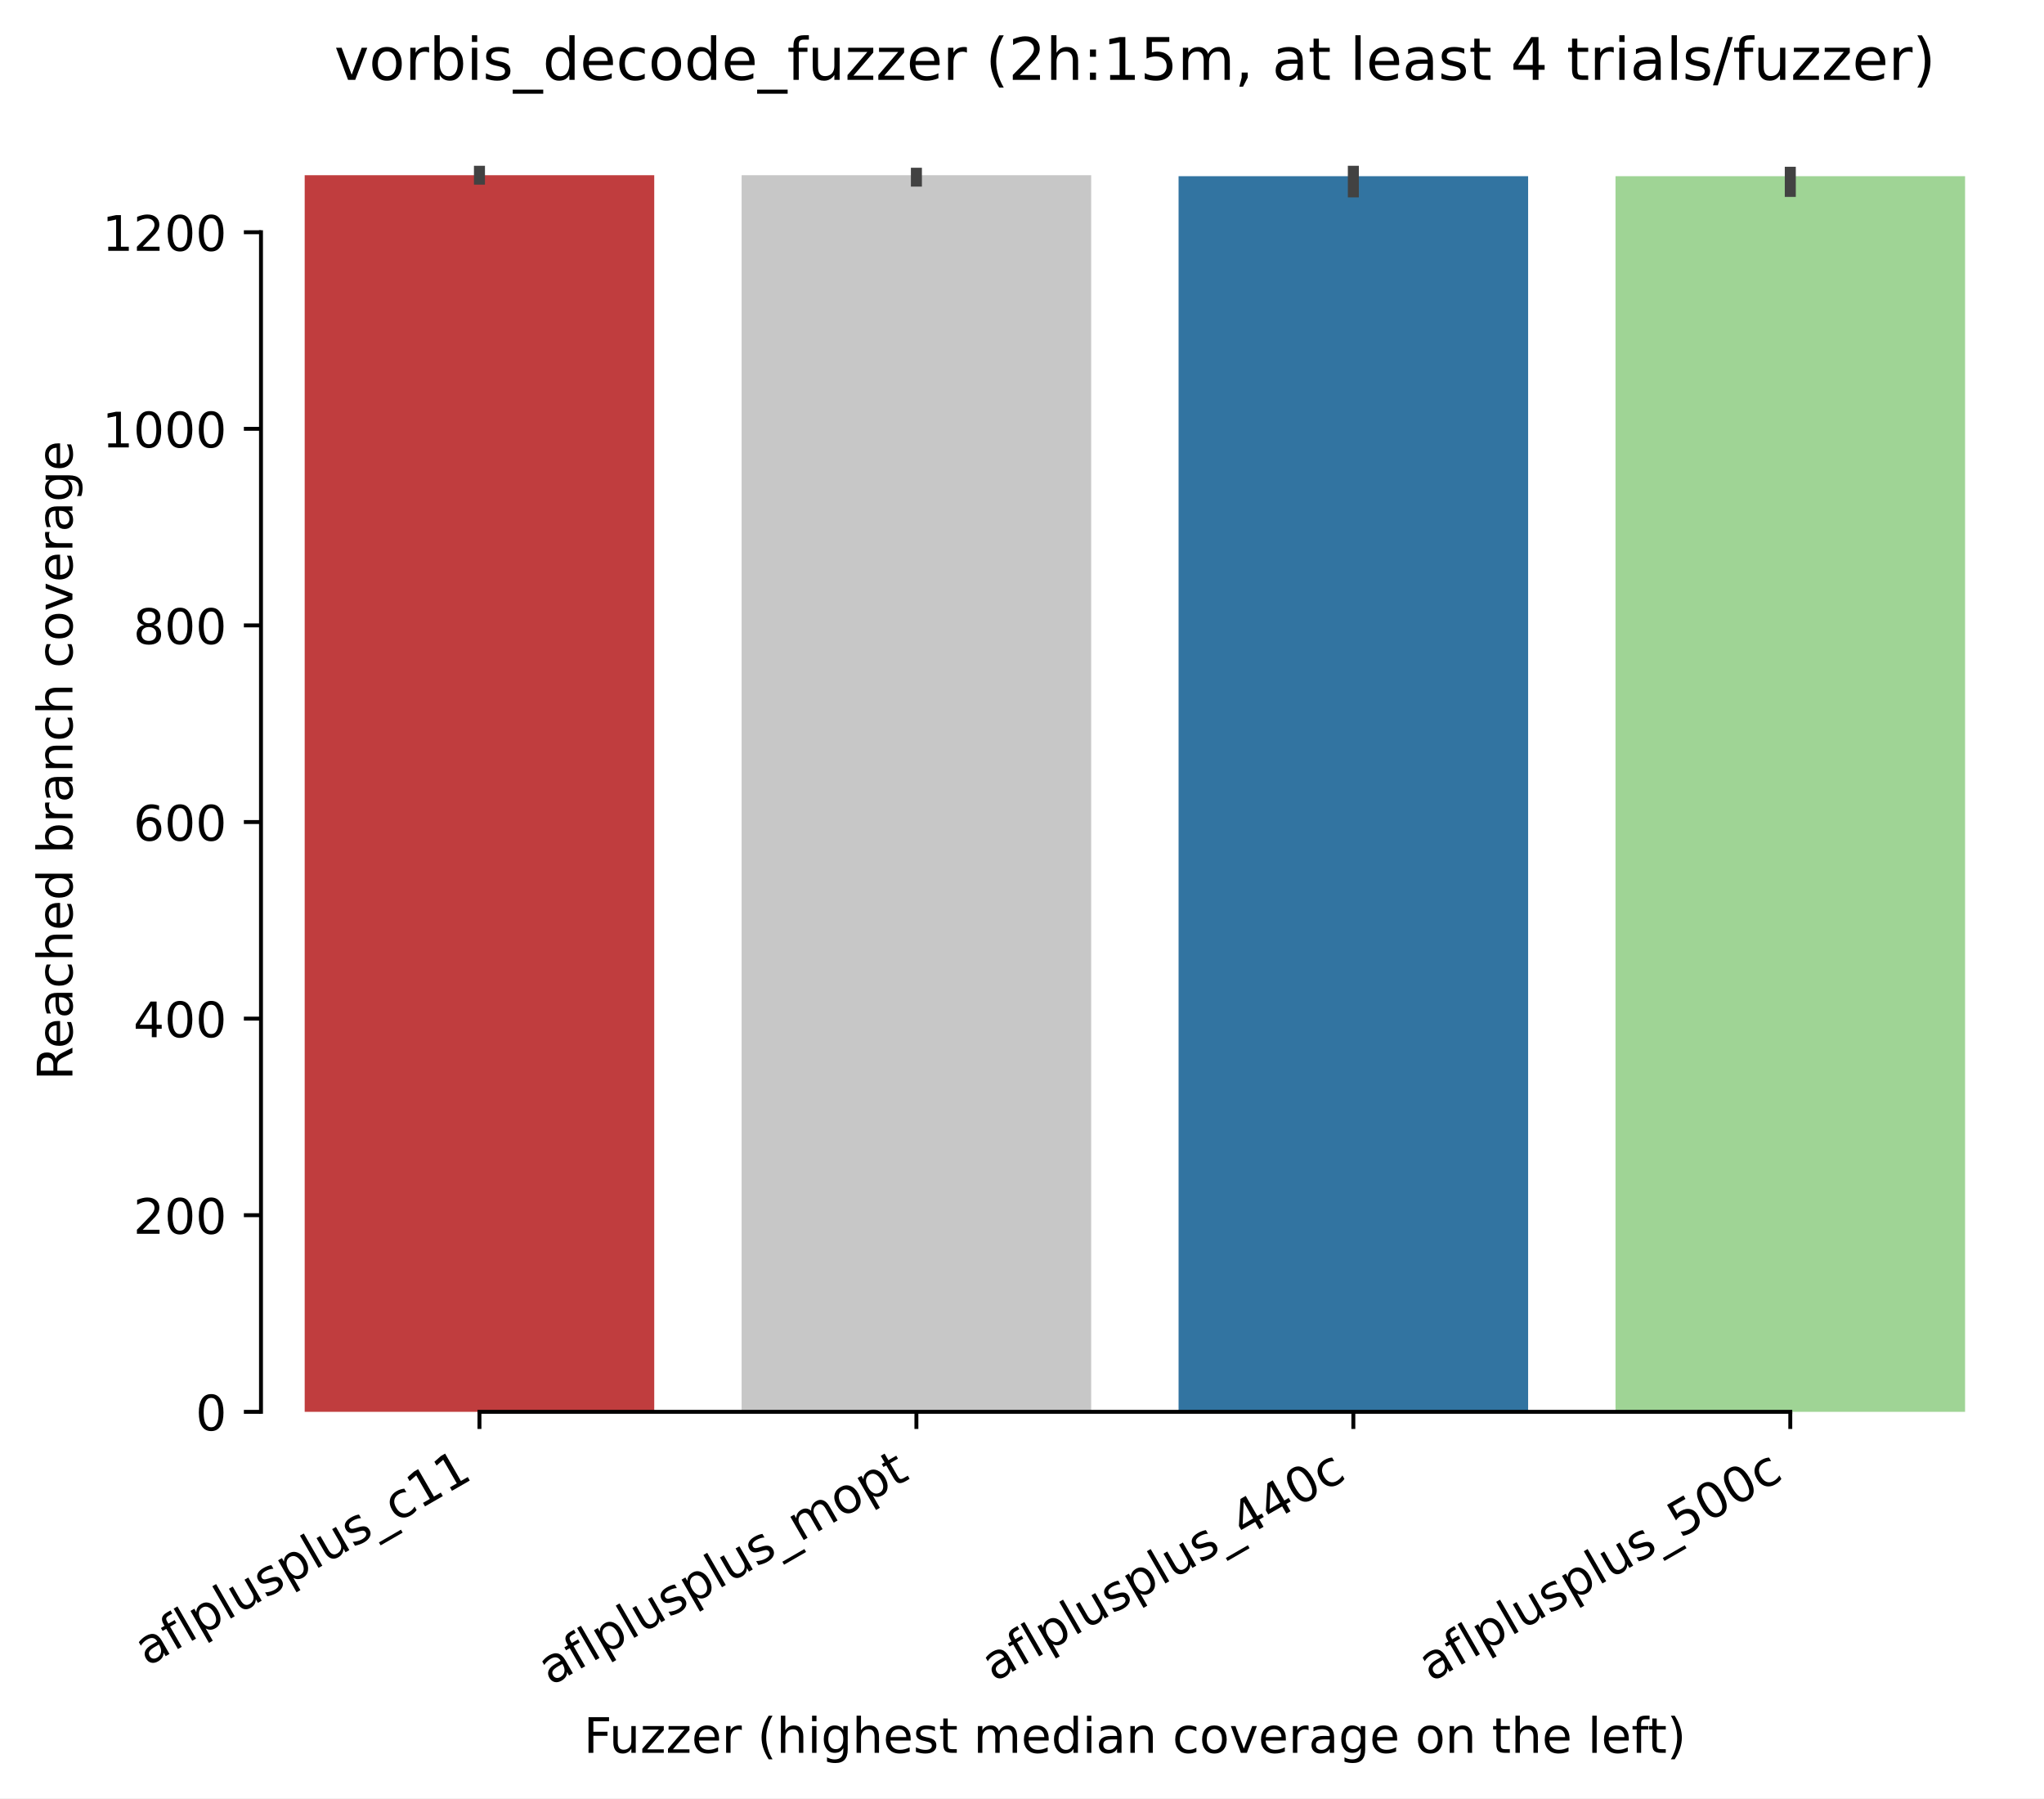
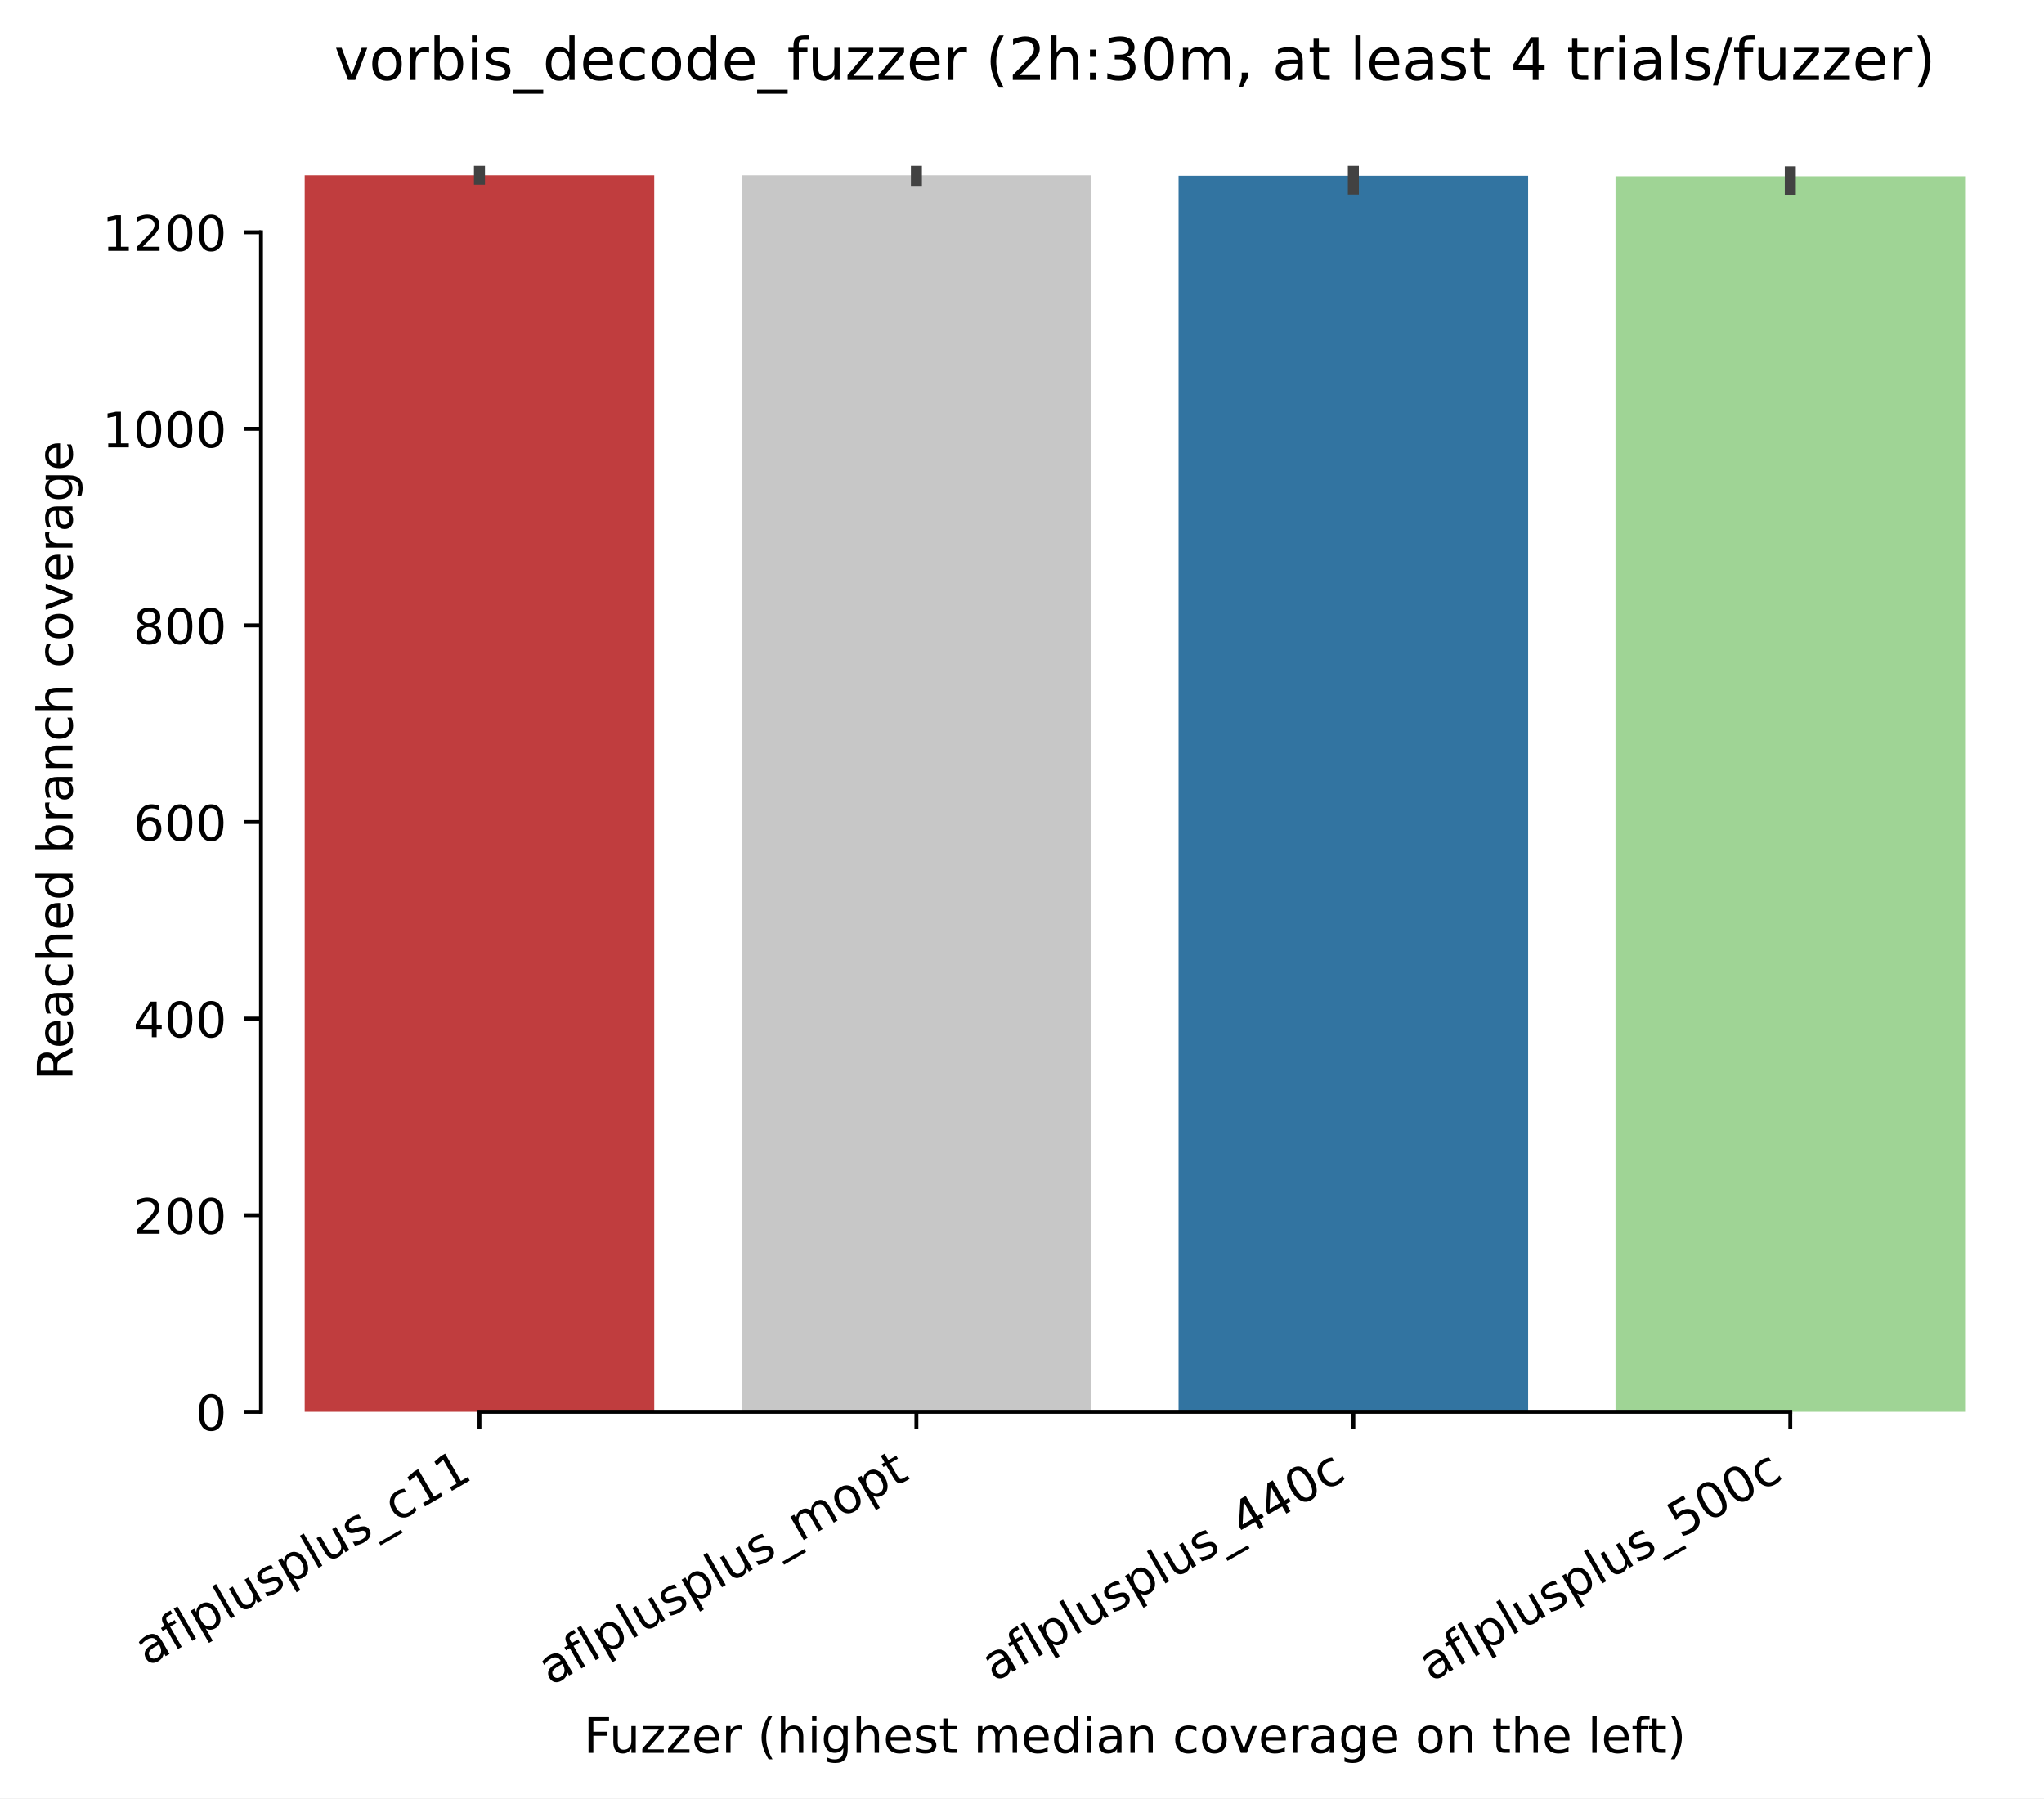
<svg xmlns="http://www.w3.org/2000/svg" xmlns:xlink="http://www.w3.org/1999/xlink" width="417.648pt" height="367.381pt" viewBox="0 0 417.648 367.381" version="1.1">
  <defs>
    <style type="text/css">*{stroke-linejoin: round; stroke-linecap: butt}</style>
  </defs>
  <g id="figure_1">
    <g id="patch_1">
      <path d="M 0 367.381  L 417.648 367.381  L 417.648 0  L 0 0  z " style="fill: #ffffff" />
    </g>
    <g id="axes_1">
      <g id="patch_2">
        <path d="M 53.328 288.43  L 410.448 288.43  L 410.448 22.318  L 53.328 22.318  z " style="fill: #ffffff" />
      </g>
      <g id="patch_3">
-         <path d="M 62.256 288.43  L 133.68 288.43  L 133.68 35.793  L 62.256 35.793  z " clip-path="url(#p90c9a3d768)" style="fill: #c03d3e" />
+         <path d="M 62.256 288.43  L 133.68 288.43  L 133.68 35.793  L 62.256 35.793  z " clip-path="url(#p6784037e22)" style="fill: #c03d3e" />
      </g>
      <g id="patch_4">
-         <path d="M 151.536 288.43  L 222.96 288.43  L 222.96 35.793  L 151.536 35.793  z " clip-path="url(#p90c9a3d768)" style="fill: #c7c7c7" />
+         <path d="M 151.536 288.43  L 222.96 288.43  L 222.96 35.793  L 151.536 35.793  z " clip-path="url(#p6784037e22)" style="fill: #c7c7c7" />
      </g>
      <g id="patch_5">
-         <path d="M 240.816 288.43  L 312.24 288.43  L 312.24 35.994  L 240.816 35.994  z " clip-path="url(#p90c9a3d768)" style="fill: #3274a1" />
+         <path d="M 240.816 288.43  L 312.24 288.43  L 312.24 35.894  L 240.816 35.894  z " clip-path="url(#p6784037e22)" style="fill: #3274a1" />
      </g>
      <g id="patch_6">
-         <path d="M 330.096 288.43  L 401.52 288.43  L 401.52 35.994  L 330.096 35.994  z " clip-path="url(#p90c9a3d768)" style="fill: #9fd495" />
+         <path d="M 330.096 288.43  L 401.52 288.43  L 401.52 35.994  L 330.096 35.994  z " clip-path="url(#p6784037e22)" style="fill: #9fd495" />
      </g>
      <g id="matplotlib.axis_1">
        <g id="xtick_1">
          <g id="line2d_1">
            <defs>
-               <path id="m4402569559" d="M 0 0  L 0 3.5  " style="stroke: #000000; stroke-width: 0.8" />
+               <path id="mb4f9b57c51" d="M 0 0  L 0 3.5  " style="stroke: #000000; stroke-width: 0.8" />
            </defs>
            <g>
-               <use xlink:href="#m4402569559" x="97.968" y="288.43" style="stroke: #000000; stroke-width: 0.8" />
+               <use xlink:href="#mb4f9b57c51" x="97.968" y="288.43" style="stroke: #000000; stroke-width: 0.8" />
            </g>
          </g>
          <g id="text_1">
            <g transform="translate(30.10797 340.509) rotate(-30) scale(0.1 -0.1)">
              <defs>
                <path id="DejaVuSans-61" d="M 2194 1759  Q 1497 1759 1228 1600  Q 959 1441 959 1056  Q 959 750 1161 570  Q 1363 391 1709 391  Q 2188 391 2477 730  Q 2766 1069 2766 1631  L 2766 1759  L 2194 1759  z M 3341 1997  L 3341 0  L 2766 0  L 2766 531  Q 2569 213 2275 61  Q 1981 -91 1556 -91  Q 1019 -91 701 211  Q 384 513 384 1019  Q 384 1609 779 1909  Q 1175 2209 1959 2209  L 2766 2209  L 2766 2266  Q 2766 2663 2505 2880  Q 2244 3097 1772 3097  Q 1472 3097 1187 3025  Q 903 2953 641 2809  L 641 3341  Q 956 3463 1253 3523  Q 1550 3584 1831 3584  Q 2591 3584 2966 3190  Q 3341 2797 3341 1997  z " transform="scale(0.015625)" />
                <path id="DejaVuSans-66" d="M 2375 4863  L 2375 4384  L 1825 4384  Q 1516 4384 1395 4259  Q 1275 4134 1275 3809  L 1275 3500  L 2222 3500  L 2222 3053  L 1275 3053  L 1275 0  L 697 0  L 697 3053  L 147 3053  L 147 3500  L 697 3500  L 697 3744  Q 697 4328 969 4595  Q 1241 4863 1831 4863  L 2375 4863  z " transform="scale(0.015625)" />
                <path id="DejaVuSans-6c" d="M 603 4863  L 1178 4863  L 1178 0  L 603 0  L 603 4863  z " transform="scale(0.015625)" />
                <path id="DejaVuSans-70" d="M 1159 525  L 1159 -1331  L 581 -1331  L 581 3500  L 1159 3500  L 1159 2969  Q 1341 3281 1617 3432  Q 1894 3584 2278 3584  Q 2916 3584 3314 3078  Q 3713 2572 3713 1747  Q 3713 922 3314 415  Q 2916 -91 2278 -91  Q 1894 -91 1617 61  Q 1341 213 1159 525  z M 3116 1747  Q 3116 2381 2855 2742  Q 2594 3103 2138 3103  Q 1681 3103 1420 2742  Q 1159 2381 1159 1747  Q 1159 1113 1420 752  Q 1681 391 2138 391  Q 2594 391 2855 752  Q 3116 1113 3116 1747  z " transform="scale(0.015625)" />
                <path id="DejaVuSans-75" d="M 544 1381  L 544 3500  L 1119 3500  L 1119 1403  Q 1119 906 1312 657  Q 1506 409 1894 409  Q 2359 409 2629 706  Q 2900 1003 2900 1516  L 2900 3500  L 3475 3500  L 3475 0  L 2900 0  L 2900 538  Q 2691 219 2414 64  Q 2138 -91 1772 -91  Q 1169 -91 856 284  Q 544 659 544 1381  z M 1991 3584  L 1991 3584  z " transform="scale(0.015625)" />
                <path id="DejaVuSans-73" d="M 2834 3397  L 2834 2853  Q 2591 2978 2328 3040  Q 2066 3103 1784 3103  Q 1356 3103 1142 2972  Q 928 2841 928 2578  Q 928 2378 1081 2264  Q 1234 2150 1697 2047  L 1894 2003  Q 2506 1872 2764 1633  Q 3022 1394 3022 966  Q 3022 478 2636 193  Q 2250 -91 1575 -91  Q 1294 -91 989 -36  Q 684 19 347 128  L 347 722  Q 666 556 975 473  Q 1284 391 1588 391  Q 1994 391 2212 530  Q 2431 669 2431 922  Q 2431 1156 2273 1281  Q 2116 1406 1581 1522  L 1381 1569  Q 847 1681 609 1914  Q 372 2147 372 2553  Q 372 3047 722 3315  Q 1072 3584 1716 3584  Q 2034 3584 2315 3537  Q 2597 3491 2834 3397  z " transform="scale(0.015625)" />
                <path id="DejaVuSans-5f" d="M 3263 -1063  L 3263 -1509  L -63 -1509  L -63 -1063  L 3263 -1063  z " transform="scale(0.015625)" />
                <path id="DejaVuSans-63" d="M 3122 3366  L 3122 2828  Q 2878 2963 2633 3030  Q 2388 3097 2138 3097  Q 1578 3097 1268 2742  Q 959 2388 959 1747  Q 959 1106 1268 751  Q 1578 397 2138 397  Q 2388 397 2633 464  Q 2878 531 3122 666  L 3122 134  Q 2881 22 2623 -34  Q 2366 -91 2075 -91  Q 1284 -91 818 406  Q 353 903 353 1747  Q 353 2603 823 3093  Q 1294 3584 2113 3584  Q 2378 3584 2631 3529  Q 2884 3475 3122 3366  z " transform="scale(0.015625)" />
                <path id="DejaVuSans-31" d="M 794 531  L 1825 531  L 1825 4091  L 703 3866  L 703 4441  L 1819 4666  L 2450 4666  L 2450 531  L 3481 531  L 3481 0  L 794 0  L 794 531  z " transform="scale(0.015625)" />
              </defs>
              <use xlink:href="#DejaVuSans-61" />
              <use xlink:href="#DejaVuSans-66" transform="translate(61.2793 0)" />
              <use xlink:href="#DejaVuSans-6c" transform="translate(96.48438 0)" />
              <use xlink:href="#DejaVuSans-70" transform="translate(124.2676 0)" />
              <use xlink:href="#DejaVuSans-6c" transform="translate(187.7441 0)" />
              <use xlink:href="#DejaVuSans-75" transform="translate(215.5273 0)" />
              <use xlink:href="#DejaVuSans-73" transform="translate(278.9062 0)" />
              <use xlink:href="#DejaVuSans-70" transform="translate(331.0059 0)" />
              <use xlink:href="#DejaVuSans-6c" transform="translate(394.4824 0)" />
              <use xlink:href="#DejaVuSans-75" transform="translate(422.2656 0)" />
              <use xlink:href="#DejaVuSans-73" transform="translate(485.6445 0)" />
              <use xlink:href="#DejaVuSans-5f" transform="translate(537.7441 0)" />
              <use xlink:href="#DejaVuSans-63" transform="translate(587.7441 0)" />
              <use xlink:href="#DejaVuSans-31" transform="translate(642.7246 0)" />
              <use xlink:href="#DejaVuSans-31" transform="translate(706.3477 0)" />
            </g>
          </g>
        </g>
        <g id="xtick_2">
          <g id="line2d_2">
            <g>
-               <use xlink:href="#m4402569559" x="187.248" y="288.43" style="stroke: #000000; stroke-width: 0.8" />
+               <use xlink:href="#mb4f9b57c51" x="187.248" y="288.43" style="stroke: #000000; stroke-width: 0.8" />
            </g>
          </g>
          <g id="text_2">
            <g transform="translate(112.5423 344.4613) rotate(-30) scale(0.1 -0.1)">
              <defs>
                <path id="DejaVuSans-6d" d="M 3328 2828  Q 3544 3216 3844 3400  Q 4144 3584 4550 3584  Q 5097 3584 5394 3201  Q 5691 2819 5691 2113  L 5691 0  L 5113 0  L 5113 2094  Q 5113 2597 4934 2840  Q 4756 3084 4391 3084  Q 3944 3084 3684 2787  Q 3425 2491 3425 1978  L 3425 0  L 2847 0  L 2847 2094  Q 2847 2600 2669 2842  Q 2491 3084 2119 3084  Q 1678 3084 1418 2786  Q 1159 2488 1159 1978  L 1159 0  L 581 0  L 581 3500  L 1159 3500  L 1159 2956  Q 1356 3278 1631 3431  Q 1906 3584 2284 3584  Q 2666 3584 2933 3390  Q 3200 3197 3328 2828  z " transform="scale(0.015625)" />
                <path id="DejaVuSans-6f" d="M 1959 3097  Q 1497 3097 1228 2736  Q 959 2375 959 1747  Q 959 1119 1226 758  Q 1494 397 1959 397  Q 2419 397 2687 759  Q 2956 1122 2956 1747  Q 2956 2369 2687 2733  Q 2419 3097 1959 3097  z M 1959 3584  Q 2709 3584 3137 3096  Q 3566 2609 3566 1747  Q 3566 888 3137 398  Q 2709 -91 1959 -91  Q 1206 -91 779 398  Q 353 888 353 1747  Q 353 2609 779 3096  Q 1206 3584 1959 3584  z " transform="scale(0.015625)" />
                <path id="DejaVuSans-74" d="M 1172 4494  L 1172 3500  L 2356 3500  L 2356 3053  L 1172 3053  L 1172 1153  Q 1172 725 1289 603  Q 1406 481 1766 481  L 2356 481  L 2356 0  L 1766 0  Q 1100 0 847 248  Q 594 497 594 1153  L 594 3053  L 172 3053  L 172 3500  L 594 3500  L 594 4494  L 1172 4494  z " transform="scale(0.015625)" />
              </defs>
              <use xlink:href="#DejaVuSans-61" />
              <use xlink:href="#DejaVuSans-66" transform="translate(61.2793 0)" />
              <use xlink:href="#DejaVuSans-6c" transform="translate(96.48438 0)" />
              <use xlink:href="#DejaVuSans-70" transform="translate(124.2676 0)" />
              <use xlink:href="#DejaVuSans-6c" transform="translate(187.7441 0)" />
              <use xlink:href="#DejaVuSans-75" transform="translate(215.5273 0)" />
              <use xlink:href="#DejaVuSans-73" transform="translate(278.9062 0)" />
              <use xlink:href="#DejaVuSans-70" transform="translate(331.0059 0)" />
              <use xlink:href="#DejaVuSans-6c" transform="translate(394.4824 0)" />
              <use xlink:href="#DejaVuSans-75" transform="translate(422.2656 0)" />
              <use xlink:href="#DejaVuSans-73" transform="translate(485.6445 0)" />
              <use xlink:href="#DejaVuSans-5f" transform="translate(537.7441 0)" />
              <use xlink:href="#DejaVuSans-6d" transform="translate(587.7441 0)" />
              <use xlink:href="#DejaVuSans-6f" transform="translate(685.1562 0)" />
              <use xlink:href="#DejaVuSans-70" transform="translate(746.3379 0)" />
              <use xlink:href="#DejaVuSans-74" transform="translate(809.8145 0)" />
            </g>
          </g>
        </g>
        <g id="xtick_3">
          <g id="line2d_3">
            <g>
-               <use xlink:href="#m4402569559" x="276.528" y="288.43" style="stroke: #000000; stroke-width: 0.8" />
+               <use xlink:href="#mb4f9b57c51" x="276.528" y="288.43" style="stroke: #000000; stroke-width: 0.8" />
            </g>
          </g>
          <g id="text_3">
            <g transform="translate(203.1579 343.6903) rotate(-30) scale(0.1 -0.1)">
              <defs>
                <path id="DejaVuSans-34" d="M 2419 4116  L 825 1625  L 2419 1625  L 2419 4116  z M 2253 4666  L 3047 4666  L 3047 1625  L 3713 1625  L 3713 1100  L 3047 1100  L 3047 0  L 2419 0  L 2419 1100  L 313 1100  L 313 1709  L 2253 4666  z " transform="scale(0.015625)" />
                <path id="DejaVuSans-30" d="M 2034 4250  Q 1547 4250 1301 3770  Q 1056 3291 1056 2328  Q 1056 1369 1301 889  Q 1547 409 2034 409  Q 2525 409 2770 889  Q 3016 1369 3016 2328  Q 3016 3291 2770 3770  Q 2525 4250 2034 4250  z M 2034 4750  Q 2819 4750 3233 4129  Q 3647 3509 3647 2328  Q 3647 1150 3233 529  Q 2819 -91 2034 -91  Q 1250 -91 836 529  Q 422 1150 422 2328  Q 422 3509 836 4129  Q 1250 4750 2034 4750  z " transform="scale(0.015625)" />
              </defs>
              <use xlink:href="#DejaVuSans-61" />
              <use xlink:href="#DejaVuSans-66" transform="translate(61.2793 0)" />
              <use xlink:href="#DejaVuSans-6c" transform="translate(96.48438 0)" />
              <use xlink:href="#DejaVuSans-70" transform="translate(124.2676 0)" />
              <use xlink:href="#DejaVuSans-6c" transform="translate(187.7441 0)" />
              <use xlink:href="#DejaVuSans-75" transform="translate(215.5273 0)" />
              <use xlink:href="#DejaVuSans-73" transform="translate(278.9062 0)" />
              <use xlink:href="#DejaVuSans-70" transform="translate(331.0059 0)" />
              <use xlink:href="#DejaVuSans-6c" transform="translate(394.4824 0)" />
              <use xlink:href="#DejaVuSans-75" transform="translate(422.2656 0)" />
              <use xlink:href="#DejaVuSans-73" transform="translate(485.6445 0)" />
              <use xlink:href="#DejaVuSans-5f" transform="translate(537.7441 0)" />
              <use xlink:href="#DejaVuSans-34" transform="translate(587.7441 0)" />
              <use xlink:href="#DejaVuSans-34" transform="translate(651.3672 0)" />
              <use xlink:href="#DejaVuSans-30" transform="translate(714.9902 0)" />
              <use xlink:href="#DejaVuSans-63" transform="translate(778.6133 0)" />
            </g>
          </g>
        </g>
        <g id="xtick_4">
          <g id="line2d_4">
            <g>
-               <use xlink:href="#m4402569559" x="365.808" y="288.43" style="stroke: #000000; stroke-width: 0.8" />
+               <use xlink:href="#mb4f9b57c51" x="365.808" y="288.43" style="stroke: #000000; stroke-width: 0.8" />
            </g>
          </g>
          <g id="text_4">
            <g transform="translate(292.4379 343.6903) rotate(-30) scale(0.1 -0.1)">
              <defs>
                <path id="DejaVuSans-35" d="M 691 4666  L 3169 4666  L 3169 4134  L 1269 4134  L 1269 2991  Q 1406 3038 1543 3061  Q 1681 3084 1819 3084  Q 2600 3084 3056 2656  Q 3513 2228 3513 1497  Q 3513 744 3044 326  Q 2575 -91 1722 -91  Q 1428 -91 1123 -41  Q 819 9 494 109  L 494 744  Q 775 591 1075 516  Q 1375 441 1709 441  Q 2250 441 2565 725  Q 2881 1009 2881 1497  Q 2881 1984 2565 2268  Q 2250 2553 1709 2553  Q 1456 2553 1204 2497  Q 953 2441 691 2322  L 691 4666  z " transform="scale(0.015625)" />
              </defs>
              <use xlink:href="#DejaVuSans-61" />
              <use xlink:href="#DejaVuSans-66" transform="translate(61.2793 0)" />
              <use xlink:href="#DejaVuSans-6c" transform="translate(96.48438 0)" />
              <use xlink:href="#DejaVuSans-70" transform="translate(124.2676 0)" />
              <use xlink:href="#DejaVuSans-6c" transform="translate(187.7441 0)" />
              <use xlink:href="#DejaVuSans-75" transform="translate(215.5273 0)" />
              <use xlink:href="#DejaVuSans-73" transform="translate(278.9062 0)" />
              <use xlink:href="#DejaVuSans-70" transform="translate(331.0059 0)" />
              <use xlink:href="#DejaVuSans-6c" transform="translate(394.4824 0)" />
              <use xlink:href="#DejaVuSans-75" transform="translate(422.2656 0)" />
              <use xlink:href="#DejaVuSans-73" transform="translate(485.6445 0)" />
              <use xlink:href="#DejaVuSans-5f" transform="translate(537.7441 0)" />
              <use xlink:href="#DejaVuSans-35" transform="translate(587.7441 0)" />
              <use xlink:href="#DejaVuSans-30" transform="translate(651.3672 0)" />
              <use xlink:href="#DejaVuSans-30" transform="translate(714.9902 0)" />
              <use xlink:href="#DejaVuSans-63" transform="translate(778.6133 0)" />
            </g>
          </g>
        </g>
        <g id="text_5">
          <g transform="translate(119.2702 358.1017) scale(0.1 -0.1)">
            <defs>
              <path id="DejaVuSans-46" d="M 628 4666  L 3309 4666  L 3309 4134  L 1259 4134  L 1259 2759  L 3109 2759  L 3109 2228  L 1259 2228  L 1259 0  L 628 0  L 628 4666  z " transform="scale(0.015625)" />
              <path id="DejaVuSans-7a" d="M 353 3500  L 3084 3500  L 3084 2975  L 922 459  L 3084 459  L 3084 0  L 275 0  L 275 525  L 2438 3041  L 353 3041  L 353 3500  z " transform="scale(0.015625)" />
              <path id="DejaVuSans-65" d="M 3597 1894  L 3597 1613  L 953 1613  Q 991 1019 1311 708  Q 1631 397 2203 397  Q 2534 397 2845 478  Q 3156 559 3463 722  L 3463 178  Q 3153 47 2828 -22  Q 2503 -91 2169 -91  Q 1331 -91 842 396  Q 353 884 353 1716  Q 353 2575 817 3079  Q 1281 3584 2069 3584  Q 2775 3584 3186 3129  Q 3597 2675 3597 1894  z M 3022 2063  Q 3016 2534 2758 2815  Q 2500 3097 2075 3097  Q 1594 3097 1305 2825  Q 1016 2553 972 2059  L 3022 2063  z " transform="scale(0.015625)" />
              <path id="DejaVuSans-72" d="M 2631 2963  Q 2534 3019 2420 3045  Q 2306 3072 2169 3072  Q 1681 3072 1420 2755  Q 1159 2438 1159 1844  L 1159 0  L 581 0  L 581 3500  L 1159 3500  L 1159 2956  Q 1341 3275 1631 3429  Q 1922 3584 2338 3584  Q 2397 3584 2469 3576  Q 2541 3569 2628 3553  L 2631 2963  z " transform="scale(0.015625)" />
              <path id="DejaVuSans-20" transform="scale(0.015625)" />
              <path id="DejaVuSans-28" d="M 1984 4856  Q 1566 4138 1362 3434  Q 1159 2731 1159 2009  Q 1159 1288 1364 580  Q 1569 -128 1984 -844  L 1484 -844  Q 1016 -109 783 600  Q 550 1309 550 2009  Q 550 2706 781 3412  Q 1013 4119 1484 4856  L 1984 4856  z " transform="scale(0.015625)" />
              <path id="DejaVuSans-68" d="M 3513 2113  L 3513 0  L 2938 0  L 2938 2094  Q 2938 2591 2744 2837  Q 2550 3084 2163 3084  Q 1697 3084 1428 2787  Q 1159 2491 1159 1978  L 1159 0  L 581 0  L 581 4863  L 1159 4863  L 1159 2956  Q 1366 3272 1645 3428  Q 1925 3584 2291 3584  Q 2894 3584 3203 3211  Q 3513 2838 3513 2113  z " transform="scale(0.015625)" />
              <path id="DejaVuSans-69" d="M 603 3500  L 1178 3500  L 1178 0  L 603 0  L 603 3500  z M 603 4863  L 1178 4863  L 1178 4134  L 603 4134  L 603 4863  z " transform="scale(0.015625)" />
              <path id="DejaVuSans-67" d="M 2906 1791  Q 2906 2416 2648 2759  Q 2391 3103 1925 3103  Q 1463 3103 1205 2759  Q 947 2416 947 1791  Q 947 1169 1205 825  Q 1463 481 1925 481  Q 2391 481 2648 825  Q 2906 1169 2906 1791  z M 3481 434  Q 3481 -459 3084 -895  Q 2688 -1331 1869 -1331  Q 1566 -1331 1297 -1286  Q 1028 -1241 775 -1147  L 775 -588  Q 1028 -725 1275 -790  Q 1522 -856 1778 -856  Q 2344 -856 2625 -561  Q 2906 -266 2906 331  L 2906 616  Q 2728 306 2450 153  Q 2172 0 1784 0  Q 1141 0 747 490  Q 353 981 353 1791  Q 353 2603 747 3093  Q 1141 3584 1784 3584  Q 2172 3584 2450 3431  Q 2728 3278 2906 2969  L 2906 3500  L 3481 3500  L 3481 434  z " transform="scale(0.015625)" />
              <path id="DejaVuSans-64" d="M 2906 2969  L 2906 4863  L 3481 4863  L 3481 0  L 2906 0  L 2906 525  Q 2725 213 2448 61  Q 2172 -91 1784 -91  Q 1150 -91 751 415  Q 353 922 353 1747  Q 353 2572 751 3078  Q 1150 3584 1784 3584  Q 2172 3584 2448 3432  Q 2725 3281 2906 2969  z M 947 1747  Q 947 1113 1208 752  Q 1469 391 1925 391  Q 2381 391 2643 752  Q 2906 1113 2906 1747  Q 2906 2381 2643 2742  Q 2381 3103 1925 3103  Q 1469 3103 1208 2742  Q 947 2381 947 1747  z " transform="scale(0.015625)" />
              <path id="DejaVuSans-6e" d="M 3513 2113  L 3513 0  L 2938 0  L 2938 2094  Q 2938 2591 2744 2837  Q 2550 3084 2163 3084  Q 1697 3084 1428 2787  Q 1159 2491 1159 1978  L 1159 0  L 581 0  L 581 3500  L 1159 3500  L 1159 2956  Q 1366 3272 1645 3428  Q 1925 3584 2291 3584  Q 2894 3584 3203 3211  Q 3513 2838 3513 2113  z " transform="scale(0.015625)" />
              <path id="DejaVuSans-76" d="M 191 3500  L 800 3500  L 1894 563  L 2988 3500  L 3597 3500  L 2284 0  L 1503 0  L 191 3500  z " transform="scale(0.015625)" />
              <path id="DejaVuSans-29" d="M 513 4856  L 1013 4856  Q 1481 4119 1714 3412  Q 1947 2706 1947 2009  Q 1947 1309 1714 600  Q 1481 -109 1013 -844  L 513 -844  Q 928 -128 1133 580  Q 1338 1288 1338 2009  Q 1338 2731 1133 3434  Q 928 4138 513 4856  z " transform="scale(0.015625)" />
            </defs>
            <use xlink:href="#DejaVuSans-46" />
            <use xlink:href="#DejaVuSans-75" transform="translate(52.01953 0)" />
            <use xlink:href="#DejaVuSans-7a" transform="translate(115.3984 0)" />
            <use xlink:href="#DejaVuSans-7a" transform="translate(167.8887 0)" />
            <use xlink:href="#DejaVuSans-65" transform="translate(220.3789 0)" />
            <use xlink:href="#DejaVuSans-72" transform="translate(281.9023 0)" />
            <use xlink:href="#DejaVuSans-20" transform="translate(323.0156 0)" />
            <use xlink:href="#DejaVuSans-28" transform="translate(354.8027 0)" />
            <use xlink:href="#DejaVuSans-68" transform="translate(393.8164 0)" />
            <use xlink:href="#DejaVuSans-69" transform="translate(457.1953 0)" />
            <use xlink:href="#DejaVuSans-67" transform="translate(484.9785 0)" />
            <use xlink:href="#DejaVuSans-68" transform="translate(548.4551 0)" />
            <use xlink:href="#DejaVuSans-65" transform="translate(611.834 0)" />
            <use xlink:href="#DejaVuSans-73" transform="translate(673.3574 0)" />
            <use xlink:href="#DejaVuSans-74" transform="translate(725.457 0)" />
            <use xlink:href="#DejaVuSans-20" transform="translate(764.666 0)" />
            <use xlink:href="#DejaVuSans-6d" transform="translate(796.4531 0)" />
            <use xlink:href="#DejaVuSans-65" transform="translate(893.8652 0)" />
            <use xlink:href="#DejaVuSans-64" transform="translate(955.3887 0)" />
            <use xlink:href="#DejaVuSans-69" transform="translate(1018.865 0)" />
            <use xlink:href="#DejaVuSans-61" transform="translate(1046.648 0)" />
            <use xlink:href="#DejaVuSans-6e" transform="translate(1107.928 0)" />
            <use xlink:href="#DejaVuSans-20" transform="translate(1171.307 0)" />
            <use xlink:href="#DejaVuSans-63" transform="translate(1203.094 0)" />
            <use xlink:href="#DejaVuSans-6f" transform="translate(1258.074 0)" />
            <use xlink:href="#DejaVuSans-76" transform="translate(1319.256 0)" />
            <use xlink:href="#DejaVuSans-65" transform="translate(1378.436 0)" />
            <use xlink:href="#DejaVuSans-72" transform="translate(1439.959 0)" />
            <use xlink:href="#DejaVuSans-61" transform="translate(1481.072 0)" />
            <use xlink:href="#DejaVuSans-67" transform="translate(1542.352 0)" />
            <use xlink:href="#DejaVuSans-65" transform="translate(1605.828 0)" />
            <use xlink:href="#DejaVuSans-20" transform="translate(1667.352 0)" />
            <use xlink:href="#DejaVuSans-6f" transform="translate(1699.139 0)" />
            <use xlink:href="#DejaVuSans-6e" transform="translate(1760.32 0)" />
            <use xlink:href="#DejaVuSans-20" transform="translate(1823.699 0)" />
            <use xlink:href="#DejaVuSans-74" transform="translate(1855.486 0)" />
            <use xlink:href="#DejaVuSans-68" transform="translate(1894.695 0)" />
            <use xlink:href="#DejaVuSans-65" transform="translate(1958.074 0)" />
            <use xlink:href="#DejaVuSans-20" transform="translate(2019.598 0)" />
            <use xlink:href="#DejaVuSans-6c" transform="translate(2051.385 0)" />
            <use xlink:href="#DejaVuSans-65" transform="translate(2079.168 0)" />
            <use xlink:href="#DejaVuSans-66" transform="translate(2140.691 0)" />
            <use xlink:href="#DejaVuSans-74" transform="translate(2174.146 0)" />
            <use xlink:href="#DejaVuSans-29" transform="translate(2213.355 0)" />
          </g>
        </g>
      </g>
      <g id="matplotlib.axis_2">
        <g id="ytick_1">
          <g id="line2d_5">
            <defs>
-               <path id="m435d0823a2" d="M 0 0  L -3.5 0  " style="stroke: #000000; stroke-width: 0.8" />
+               <path id="m60aaa01eb7" d="M 0 0  L -3.5 0  " style="stroke: #000000; stroke-width: 0.8" />
            </defs>
            <g>
-               <use xlink:href="#m435d0823a2" x="53.328" y="288.43" style="stroke: #000000; stroke-width: 0.8" />
+               <use xlink:href="#m60aaa01eb7" x="53.328" y="288.43" style="stroke: #000000; stroke-width: 0.8" />
            </g>
          </g>
          <g id="text_6">
            <g transform="translate(39.96563 292.2293) scale(0.1 -0.1)">
              <use xlink:href="#DejaVuSans-30" />
            </g>
          </g>
        </g>
        <g id="ytick_2">
          <g id="line2d_6">
            <g>
-               <use xlink:href="#m435d0823a2" x="53.328" y="248.265" style="stroke: #000000; stroke-width: 0.8" />
+               <use xlink:href="#m60aaa01eb7" x="53.328" y="248.265" style="stroke: #000000; stroke-width: 0.8" />
            </g>
          </g>
          <g id="text_7">
            <g transform="translate(27.24063 252.0645) scale(0.1 -0.1)">
              <defs>
                <path id="DejaVuSans-32" d="M 1228 531  L 3431 531  L 3431 0  L 469 0  L 469 531  Q 828 903 1448 1529  Q 2069 2156 2228 2338  Q 2531 2678 2651 2914  Q 2772 3150 2772 3378  Q 2772 3750 2511 3984  Q 2250 4219 1831 4219  Q 1534 4219 1204 4116  Q 875 4013 500 3803  L 500 4441  Q 881 4594 1212 4672  Q 1544 4750 1819 4750  Q 2544 4750 2975 4387  Q 3406 4025 3406 3419  Q 3406 3131 3298 2873  Q 3191 2616 2906 2266  Q 2828 2175 2409 1742  Q 1991 1309 1228 531  z " transform="scale(0.015625)" />
              </defs>
              <use xlink:href="#DejaVuSans-32" />
              <use xlink:href="#DejaVuSans-30" transform="translate(63.62305 0)" />
              <use xlink:href="#DejaVuSans-30" transform="translate(127.2461 0)" />
            </g>
          </g>
        </g>
        <g id="ytick_3">
          <g id="line2d_7">
            <g>
-               <use xlink:href="#m435d0823a2" x="53.328" y="208.1" style="stroke: #000000; stroke-width: 0.8" />
+               <use xlink:href="#m60aaa01eb7" x="53.328" y="208.1" style="stroke: #000000; stroke-width: 0.8" />
            </g>
          </g>
          <g id="text_8">
            <g transform="translate(27.24063 211.8997) scale(0.1 -0.1)">
              <use xlink:href="#DejaVuSans-34" />
              <use xlink:href="#DejaVuSans-30" transform="translate(63.62305 0)" />
              <use xlink:href="#DejaVuSans-30" transform="translate(127.2461 0)" />
            </g>
          </g>
        </g>
        <g id="ytick_4">
          <g id="line2d_8">
            <g>
-               <use xlink:href="#m435d0823a2" x="53.328" y="167.936" style="stroke: #000000; stroke-width: 0.8" />
+               <use xlink:href="#m60aaa01eb7" x="53.328" y="167.936" style="stroke: #000000; stroke-width: 0.8" />
            </g>
          </g>
          <g id="text_9">
            <g transform="translate(27.24063 171.7349) scale(0.1 -0.1)">
              <defs>
                <path id="DejaVuSans-36" d="M 2113 2584  Q 1688 2584 1439 2293  Q 1191 2003 1191 1497  Q 1191 994 1439 701  Q 1688 409 2113 409  Q 2538 409 2786 701  Q 3034 994 3034 1497  Q 3034 2003 2786 2293  Q 2538 2584 2113 2584  z M 3366 4563  L 3366 3988  Q 3128 4100 2886 4159  Q 2644 4219 2406 4219  Q 1781 4219 1451 3797  Q 1122 3375 1075 2522  Q 1259 2794 1537 2939  Q 1816 3084 2150 3084  Q 2853 3084 3261 2657  Q 3669 2231 3669 1497  Q 3669 778 3244 343  Q 2819 -91 2113 -91  Q 1303 -91 875 529  Q 447 1150 447 2328  Q 447 3434 972 4092  Q 1497 4750 2381 4750  Q 2619 4750 2861 4703  Q 3103 4656 3366 4563  z " transform="scale(0.015625)" />
              </defs>
              <use xlink:href="#DejaVuSans-36" />
              <use xlink:href="#DejaVuSans-30" transform="translate(63.62305 0)" />
              <use xlink:href="#DejaVuSans-30" transform="translate(127.2461 0)" />
            </g>
          </g>
        </g>
        <g id="ytick_5">
          <g id="line2d_9">
            <g>
-               <use xlink:href="#m435d0823a2" x="53.328" y="127.771" style="stroke: #000000; stroke-width: 0.8" />
+               <use xlink:href="#m60aaa01eb7" x="53.328" y="127.771" style="stroke: #000000; stroke-width: 0.8" />
            </g>
          </g>
          <g id="text_10">
            <g transform="translate(27.24063 131.5701) scale(0.1 -0.1)">
              <defs>
                <path id="DejaVuSans-38" d="M 2034 2216  Q 1584 2216 1326 1975  Q 1069 1734 1069 1313  Q 1069 891 1326 650  Q 1584 409 2034 409  Q 2484 409 2743 651  Q 3003 894 3003 1313  Q 3003 1734 2745 1975  Q 2488 2216 2034 2216  z M 1403 2484  Q 997 2584 770 2862  Q 544 3141 544 3541  Q 544 4100 942 4425  Q 1341 4750 2034 4750  Q 2731 4750 3128 4425  Q 3525 4100 3525 3541  Q 3525 3141 3298 2862  Q 3072 2584 2669 2484  Q 3125 2378 3379 2068  Q 3634 1759 3634 1313  Q 3634 634 3220 271  Q 2806 -91 2034 -91  Q 1263 -91 848 271  Q 434 634 434 1313  Q 434 1759 690 2068  Q 947 2378 1403 2484  z M 1172 3481  Q 1172 3119 1398 2916  Q 1625 2713 2034 2713  Q 2441 2713 2670 2916  Q 2900 3119 2900 3481  Q 2900 3844 2670 4047  Q 2441 4250 2034 4250  Q 1625 4250 1398 4047  Q 1172 3844 1172 3481  z " transform="scale(0.015625)" />
              </defs>
              <use xlink:href="#DejaVuSans-38" />
              <use xlink:href="#DejaVuSans-30" transform="translate(63.62305 0)" />
              <use xlink:href="#DejaVuSans-30" transform="translate(127.2461 0)" />
            </g>
          </g>
        </g>
        <g id="ytick_6">
          <g id="line2d_10">
            <g>
-               <use xlink:href="#m435d0823a2" x="53.328" y="87.606" style="stroke: #000000; stroke-width: 0.8" />
+               <use xlink:href="#m60aaa01eb7" x="53.328" y="87.606" style="stroke: #000000; stroke-width: 0.8" />
            </g>
          </g>
          <g id="text_11">
            <g transform="translate(20.87813 91.40525) scale(0.1 -0.1)">
              <use xlink:href="#DejaVuSans-31" />
              <use xlink:href="#DejaVuSans-30" transform="translate(63.62305 0)" />
              <use xlink:href="#DejaVuSans-30" transform="translate(127.2461 0)" />
              <use xlink:href="#DejaVuSans-30" transform="translate(190.8691 0)" />
            </g>
          </g>
        </g>
        <g id="ytick_7">
          <g id="line2d_11">
            <g>
-               <use xlink:href="#m435d0823a2" x="53.328" y="47.441" style="stroke: #000000; stroke-width: 0.8" />
+               <use xlink:href="#m60aaa01eb7" x="53.328" y="47.441" style="stroke: #000000; stroke-width: 0.8" />
            </g>
          </g>
          <g id="text_12">
            <g transform="translate(20.87813 51.24044) scale(0.1 -0.1)">
              <use xlink:href="#DejaVuSans-31" />
              <use xlink:href="#DejaVuSans-32" transform="translate(63.62305 0)" />
              <use xlink:href="#DejaVuSans-30" transform="translate(127.2461 0)" />
              <use xlink:href="#DejaVuSans-30" transform="translate(190.8691 0)" />
            </g>
          </g>
        </g>
        <g id="text_13">
          <g transform="translate(14.79844 220.7062) rotate(-90) scale(0.1 -0.1)">
            <defs>
              <path id="DejaVuSans-52" d="M 2841 2188  Q 3044 2119 3236 1894  Q 3428 1669 3622 1275  L 4263 0  L 3584 0  L 2988 1197  Q 2756 1666 2539 1819  Q 2322 1972 1947 1972  L 1259 1972  L 1259 0  L 628 0  L 628 4666  L 2053 4666  Q 2853 4666 3247 4331  Q 3641 3997 3641 3322  Q 3641 2881 3436 2590  Q 3231 2300 2841 2188  z M 1259 4147  L 1259 2491  L 2053 2491  Q 2509 2491 2742 2702  Q 2975 2913 2975 3322  Q 2975 3731 2742 3939  Q 2509 4147 2053 4147  L 1259 4147  z " transform="scale(0.015625)" />
              <path id="DejaVuSans-62" d="M 3116 1747  Q 3116 2381 2855 2742  Q 2594 3103 2138 3103  Q 1681 3103 1420 2742  Q 1159 2381 1159 1747  Q 1159 1113 1420 752  Q 1681 391 2138 391  Q 2594 391 2855 752  Q 3116 1113 3116 1747  z M 1159 2969  Q 1341 3281 1617 3432  Q 1894 3584 2278 3584  Q 2916 3584 3314 3078  Q 3713 2572 3713 1747  Q 3713 922 3314 415  Q 2916 -91 2278 -91  Q 1894 -91 1617 61  Q 1341 213 1159 525  L 1159 0  L 581 0  L 581 4863  L 1159 4863  L 1159 2969  z " transform="scale(0.015625)" />
            </defs>
            <use xlink:href="#DejaVuSans-52" />
            <use xlink:href="#DejaVuSans-65" transform="translate(64.98242 0)" />
            <use xlink:href="#DejaVuSans-61" transform="translate(126.5059 0)" />
            <use xlink:href="#DejaVuSans-63" transform="translate(187.7852 0)" />
            <use xlink:href="#DejaVuSans-68" transform="translate(242.7656 0)" />
            <use xlink:href="#DejaVuSans-65" transform="translate(306.1445 0)" />
            <use xlink:href="#DejaVuSans-64" transform="translate(367.668 0)" />
            <use xlink:href="#DejaVuSans-20" transform="translate(431.1445 0)" />
            <use xlink:href="#DejaVuSans-62" transform="translate(462.9316 0)" />
            <use xlink:href="#DejaVuSans-72" transform="translate(526.4082 0)" />
            <use xlink:href="#DejaVuSans-61" transform="translate(567.5215 0)" />
            <use xlink:href="#DejaVuSans-6e" transform="translate(628.8008 0)" />
            <use xlink:href="#DejaVuSans-63" transform="translate(692.1797 0)" />
            <use xlink:href="#DejaVuSans-68" transform="translate(747.1602 0)" />
            <use xlink:href="#DejaVuSans-20" transform="translate(810.5391 0)" />
            <use xlink:href="#DejaVuSans-63" transform="translate(842.3262 0)" />
            <use xlink:href="#DejaVuSans-6f" transform="translate(897.3066 0)" />
            <use xlink:href="#DejaVuSans-76" transform="translate(958.4883 0)" />
            <use xlink:href="#DejaVuSans-65" transform="translate(1017.668 0)" />
            <use xlink:href="#DejaVuSans-72" transform="translate(1079.191 0)" />
            <use xlink:href="#DejaVuSans-61" transform="translate(1120.305 0)" />
            <use xlink:href="#DejaVuSans-67" transform="translate(1181.584 0)" />
            <use xlink:href="#DejaVuSans-65" transform="translate(1245.061 0)" />
          </g>
        </g>
      </g>
      <g id="line2d_12">
-         <path d="M 97.968 36.597  L 97.968 34.99  " clip-path="url(#p90c9a3d768)" style="fill: none; stroke: #424242; stroke-width: 2.25; stroke-linecap: square" />
+         <path d="M 97.968 36.597  L 97.968 34.99  " clip-path="url(#p6784037e22)" style="fill: none; stroke: #424242; stroke-width: 2.25; stroke-linecap: square" />
      </g>
      <g id="line2d_13">
-         <path d="M 187.248 36.998  L 187.248 35.392  " clip-path="url(#p90c9a3d768)" style="fill: none; stroke: #424242; stroke-width: 2.25; stroke-linecap: square" />
+         <path d="M 187.248 36.998  L 187.248 34.99  " clip-path="url(#p6784037e22)" style="fill: none; stroke: #424242; stroke-width: 2.25; stroke-linecap: square" />
      </g>
      <g id="line2d_14">
-         <path d="M 276.528 39.207  L 276.528 34.99  " clip-path="url(#p90c9a3d768)" style="fill: none; stroke: #424242; stroke-width: 2.25; stroke-linecap: square" />
+         <path d="M 276.528 38.605  L 276.528 34.99  " clip-path="url(#p6784037e22)" style="fill: none; stroke: #424242; stroke-width: 2.25; stroke-linecap: square" />
      </g>
      <g id="line2d_15">
-         <path d="M 365.808 39.107  L 365.808 35.191  " clip-path="url(#p90c9a3d768)" style="fill: none; stroke: #424242; stroke-width: 2.25; stroke-linecap: square" />
+         <path d="M 365.808 38.705  L 365.808 35.091  " clip-path="url(#p6784037e22)" style="fill: none; stroke: #424242; stroke-width: 2.25; stroke-linecap: square" />
      </g>
      <g id="patch_7">
        <path d="M 53.328 288.43  L 53.328 47.441  " style="fill: none; stroke: #000000; stroke-width: 0.8; stroke-linejoin: miter; stroke-linecap: square" />
      </g>
      <g id="patch_8">
        <path d="M 97.968 288.43  L 365.808 288.43  " style="fill: none; stroke: #000000; stroke-width: 0.8; stroke-linejoin: miter; stroke-linecap: square" />
      </g>
      <g id="text_14">
        <g transform="translate(68.30281 16.31812) scale(0.12 -0.12)">
          <defs>
            <path id="DejaVuSans-3a" d="M 750 794  L 1409 794  L 1409 0  L 750 0  L 750 794  z M 750 3309  L 1409 3309  L 1409 2516  L 750 2516  L 750 3309  z " transform="scale(0.015625)" />
+             <path id="DejaVuSans-33" d="M 2597 2516  Q 3050 2419 3304 2112  Q 3559 1806 3559 1356  Q 3559 666 3084 287  Q 2609 -91 1734 -91  Q 1441 -91 1130 -33  Q 819 25 488 141  L 488 750  Q 750 597 1062 519  Q 1375 441 1716 441  Q 2309 441 2620 675  Q 2931 909 2931 1356  Q 2931 1769 2642 2001  Q 2353 2234 1838 2234  L 1294 2234  L 1294 2753  L 1863 2753  Q 2328 2753 2575 2939  Q 2822 3125 2822 3475  Q 2822 3834 2567 4026  Q 2313 4219 1838 4219  Q 1578 4219 1281 4162  Q 984 4106 628 3988  L 628 4550  Q 988 4650 1302 4700  Q 1616 4750 1894 4750  Q 2613 4750 3031 4423  Q 3450 4097 3450 3541  Q 3450 3153 3228 2886  Q 3006 2619 2597 2516  z " transform="scale(0.015625)" />
            <path id="DejaVuSans-2c" d="M 750 794  L 1409 794  L 1409 256  L 897 -744  L 494 -744  L 750 256  L 750 794  z " transform="scale(0.015625)" />
            <path id="DejaVuSans-2f" d="M 1625 4666  L 2156 4666  L 531 -594  L 0 -594  L 1625 4666  z " transform="scale(0.015625)" />
          </defs>
          <use xlink:href="#DejaVuSans-76" />
          <use xlink:href="#DejaVuSans-6f" transform="translate(59.17969 0)" />
          <use xlink:href="#DejaVuSans-72" transform="translate(120.3613 0)" />
          <use xlink:href="#DejaVuSans-62" transform="translate(161.4746 0)" />
          <use xlink:href="#DejaVuSans-69" transform="translate(224.9512 0)" />
          <use xlink:href="#DejaVuSans-73" transform="translate(252.7344 0)" />
          <use xlink:href="#DejaVuSans-5f" transform="translate(304.834 0)" />
          <use xlink:href="#DejaVuSans-64" transform="translate(354.834 0)" />
          <use xlink:href="#DejaVuSans-65" transform="translate(418.3105 0)" />
          <use xlink:href="#DejaVuSans-63" transform="translate(479.834 0)" />
          <use xlink:href="#DejaVuSans-6f" transform="translate(534.8145 0)" />
          <use xlink:href="#DejaVuSans-64" transform="translate(595.9961 0)" />
          <use xlink:href="#DejaVuSans-65" transform="translate(659.4727 0)" />
          <use xlink:href="#DejaVuSans-5f" transform="translate(720.9961 0)" />
          <use xlink:href="#DejaVuSans-66" transform="translate(770.9961 0)" />
          <use xlink:href="#DejaVuSans-75" transform="translate(806.2012 0)" />
          <use xlink:href="#DejaVuSans-7a" transform="translate(869.5801 0)" />
          <use xlink:href="#DejaVuSans-7a" transform="translate(922.0703 0)" />
          <use xlink:href="#DejaVuSans-65" transform="translate(974.5605 0)" />
          <use xlink:href="#DejaVuSans-72" transform="translate(1036.084 0)" />
          <use xlink:href="#DejaVuSans-20" transform="translate(1077.197 0)" />
          <use xlink:href="#DejaVuSans-28" transform="translate(1108.984 0)" />
          <use xlink:href="#DejaVuSans-32" transform="translate(1147.998 0)" />
          <use xlink:href="#DejaVuSans-68" transform="translate(1211.621 0)" />
          <use xlink:href="#DejaVuSans-3a" transform="translate(1275 0)" />
-           <use xlink:href="#DejaVuSans-31" transform="translate(1308.691 0)" />
-           <use xlink:href="#DejaVuSans-35" transform="translate(1372.314 0)" />
+           <use xlink:href="#DejaVuSans-33" transform="translate(1308.691 0)" />
+           <use xlink:href="#DejaVuSans-30" transform="translate(1372.314 0)" />
          <use xlink:href="#DejaVuSans-6d" transform="translate(1435.938 0)" />
          <use xlink:href="#DejaVuSans-2c" transform="translate(1533.35 0)" />
          <use xlink:href="#DejaVuSans-20" transform="translate(1565.137 0)" />
          <use xlink:href="#DejaVuSans-61" transform="translate(1596.924 0)" />
          <use xlink:href="#DejaVuSans-74" transform="translate(1658.203 0)" />
          <use xlink:href="#DejaVuSans-20" transform="translate(1697.412 0)" />
          <use xlink:href="#DejaVuSans-6c" transform="translate(1729.199 0)" />
          <use xlink:href="#DejaVuSans-65" transform="translate(1756.982 0)" />
          <use xlink:href="#DejaVuSans-61" transform="translate(1818.506 0)" />
          <use xlink:href="#DejaVuSans-73" transform="translate(1879.785 0)" />
          <use xlink:href="#DejaVuSans-74" transform="translate(1931.885 0)" />
          <use xlink:href="#DejaVuSans-20" transform="translate(1971.094 0)" />
          <use xlink:href="#DejaVuSans-34" transform="translate(2002.881 0)" />
          <use xlink:href="#DejaVuSans-20" transform="translate(2066.504 0)" />
          <use xlink:href="#DejaVuSans-74" transform="translate(2098.291 0)" />
          <use xlink:href="#DejaVuSans-72" transform="translate(2137.5 0)" />
          <use xlink:href="#DejaVuSans-69" transform="translate(2178.613 0)" />
          <use xlink:href="#DejaVuSans-61" transform="translate(2206.396 0)" />
          <use xlink:href="#DejaVuSans-6c" transform="translate(2267.676 0)" />
          <use xlink:href="#DejaVuSans-73" transform="translate(2295.459 0)" />
          <use xlink:href="#DejaVuSans-2f" transform="translate(2347.559 0)" />
          <use xlink:href="#DejaVuSans-66" transform="translate(2381.25 0)" />
          <use xlink:href="#DejaVuSans-75" transform="translate(2416.455 0)" />
          <use xlink:href="#DejaVuSans-7a" transform="translate(2479.834 0)" />
          <use xlink:href="#DejaVuSans-7a" transform="translate(2532.324 0)" />
          <use xlink:href="#DejaVuSans-65" transform="translate(2584.814 0)" />
          <use xlink:href="#DejaVuSans-72" transform="translate(2646.338 0)" />
          <use xlink:href="#DejaVuSans-29" transform="translate(2687.451 0)" />
        </g>
      </g>
    </g>
  </g>
  <defs>
-     <clipPath id="p90c9a3d768">
+     <clipPath id="p6784037e22">
      <rect x="53.328" y="22.318" width="357.12" height="266.112" />
    </clipPath>
  </defs>
</svg>
